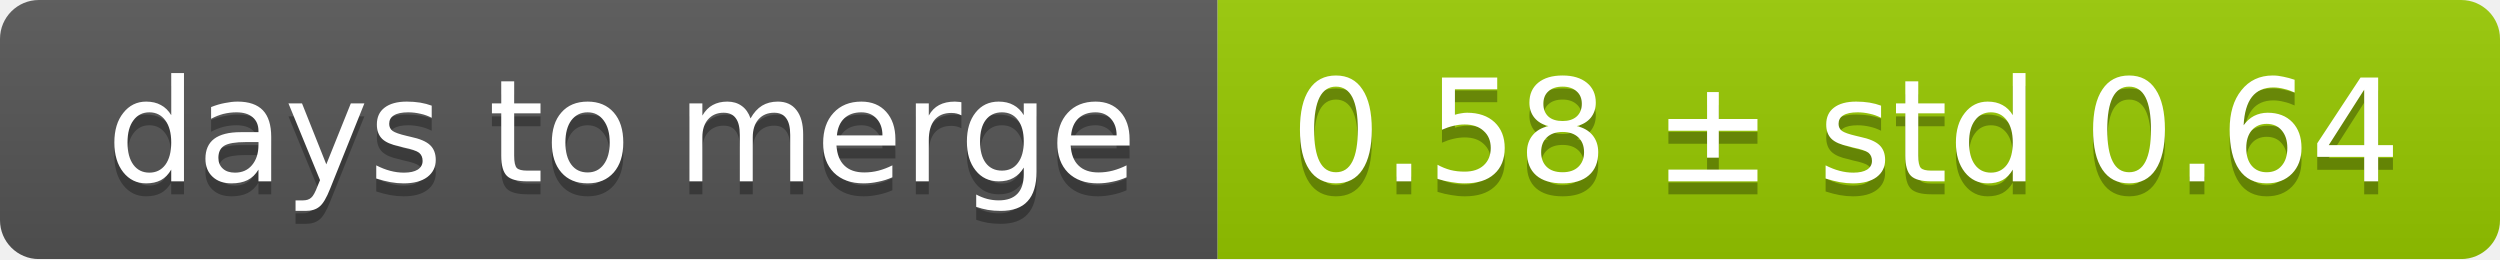
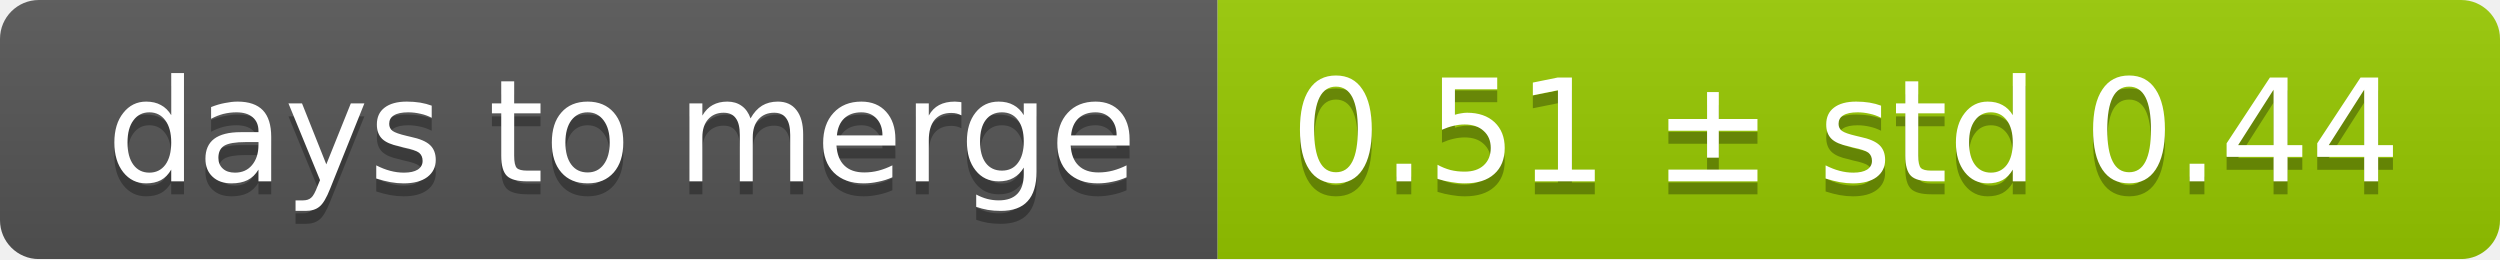
<svg xmlns="http://www.w3.org/2000/svg" width="193" height="20">
  <linearGradient id="smooth" x2="0" y2="100%">
    <stop offset="0" stop-color="#bbb" stop-opacity=".1" />
    <stop offset="1" stop-opacity=".1" />
  </linearGradient>
  <mask id="round">
    <rect width="193" height="20" rx="3" fill="#fff" />
  </mask>
  <g mask="url(#round)">
    <rect width="94" height="20" fill="#555" />
    <rect x="94" width="99" height="20" fill="#97ca00" />
    <rect width="193" height="20" fill="url(#smooth)" />
  </g>
  <g fill="#fff" text-anchor="middle" font-family="DejaVu Sans,Verdana,Geneva,sans-serif" font-size="11">
    <text x="48" y="15" fill="#010101" fill-opacity=".3">days to merge</text>
    <text x="48" y="14">days to merge</text>
-     <text x="142.5" y="15" fill="#010101" fill-opacity=".3">0.58 ± std 0.64</text>
-     <text x="142.5" y="14">0.58 ± std 0.64</text>
+     <text x="142.5" y="15" fill="#010101" fill-opacity=".3">0.51 ± std 0.44</text>
+     <text x="142.5" y="14">0.51 ± std 0.44</text>
  </g>
</svg>
